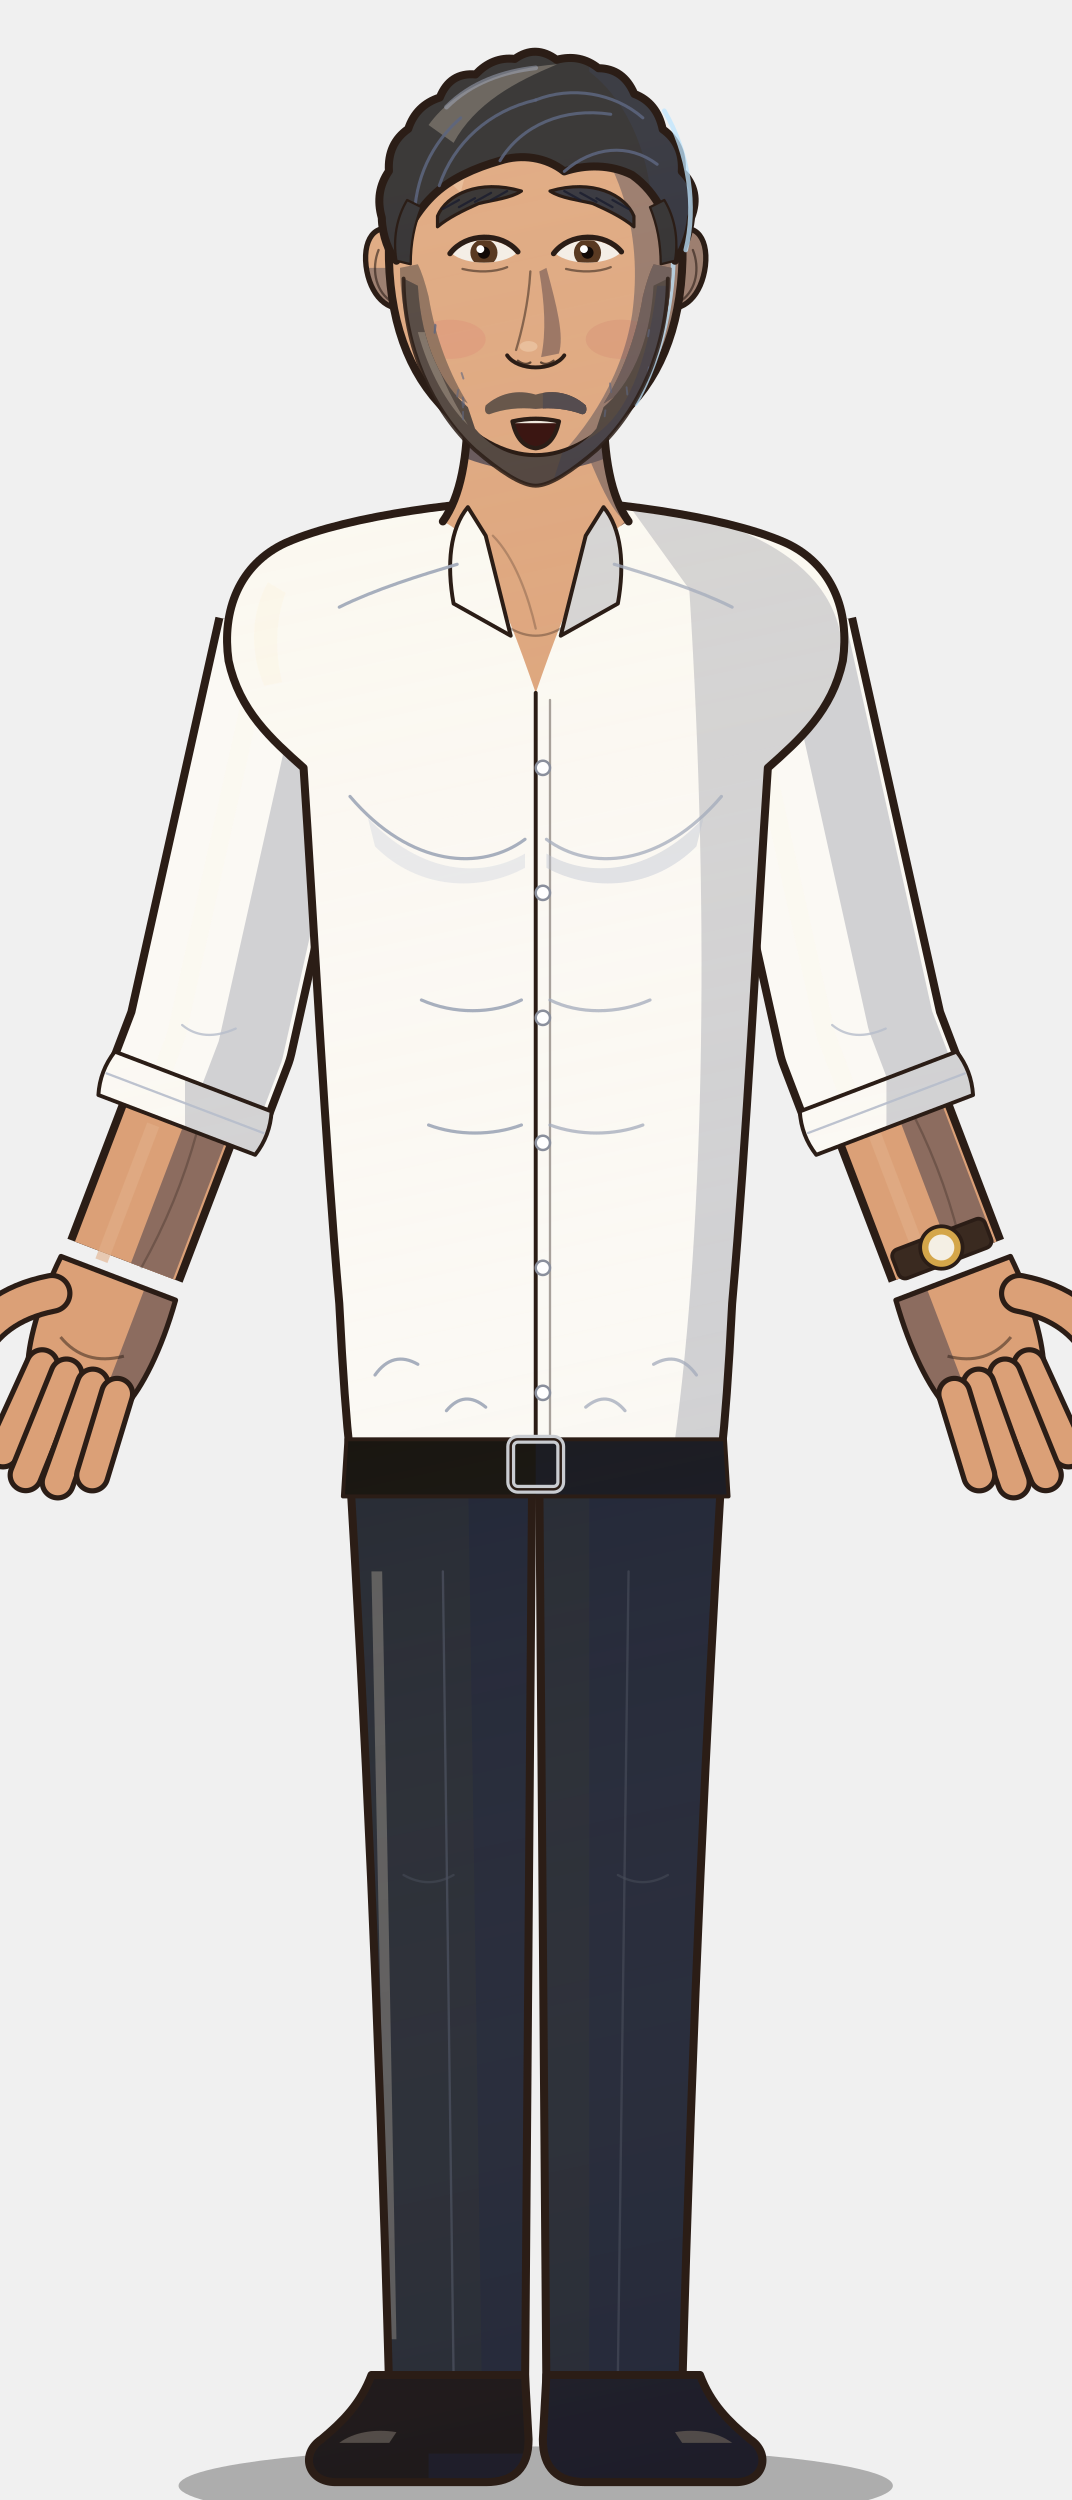
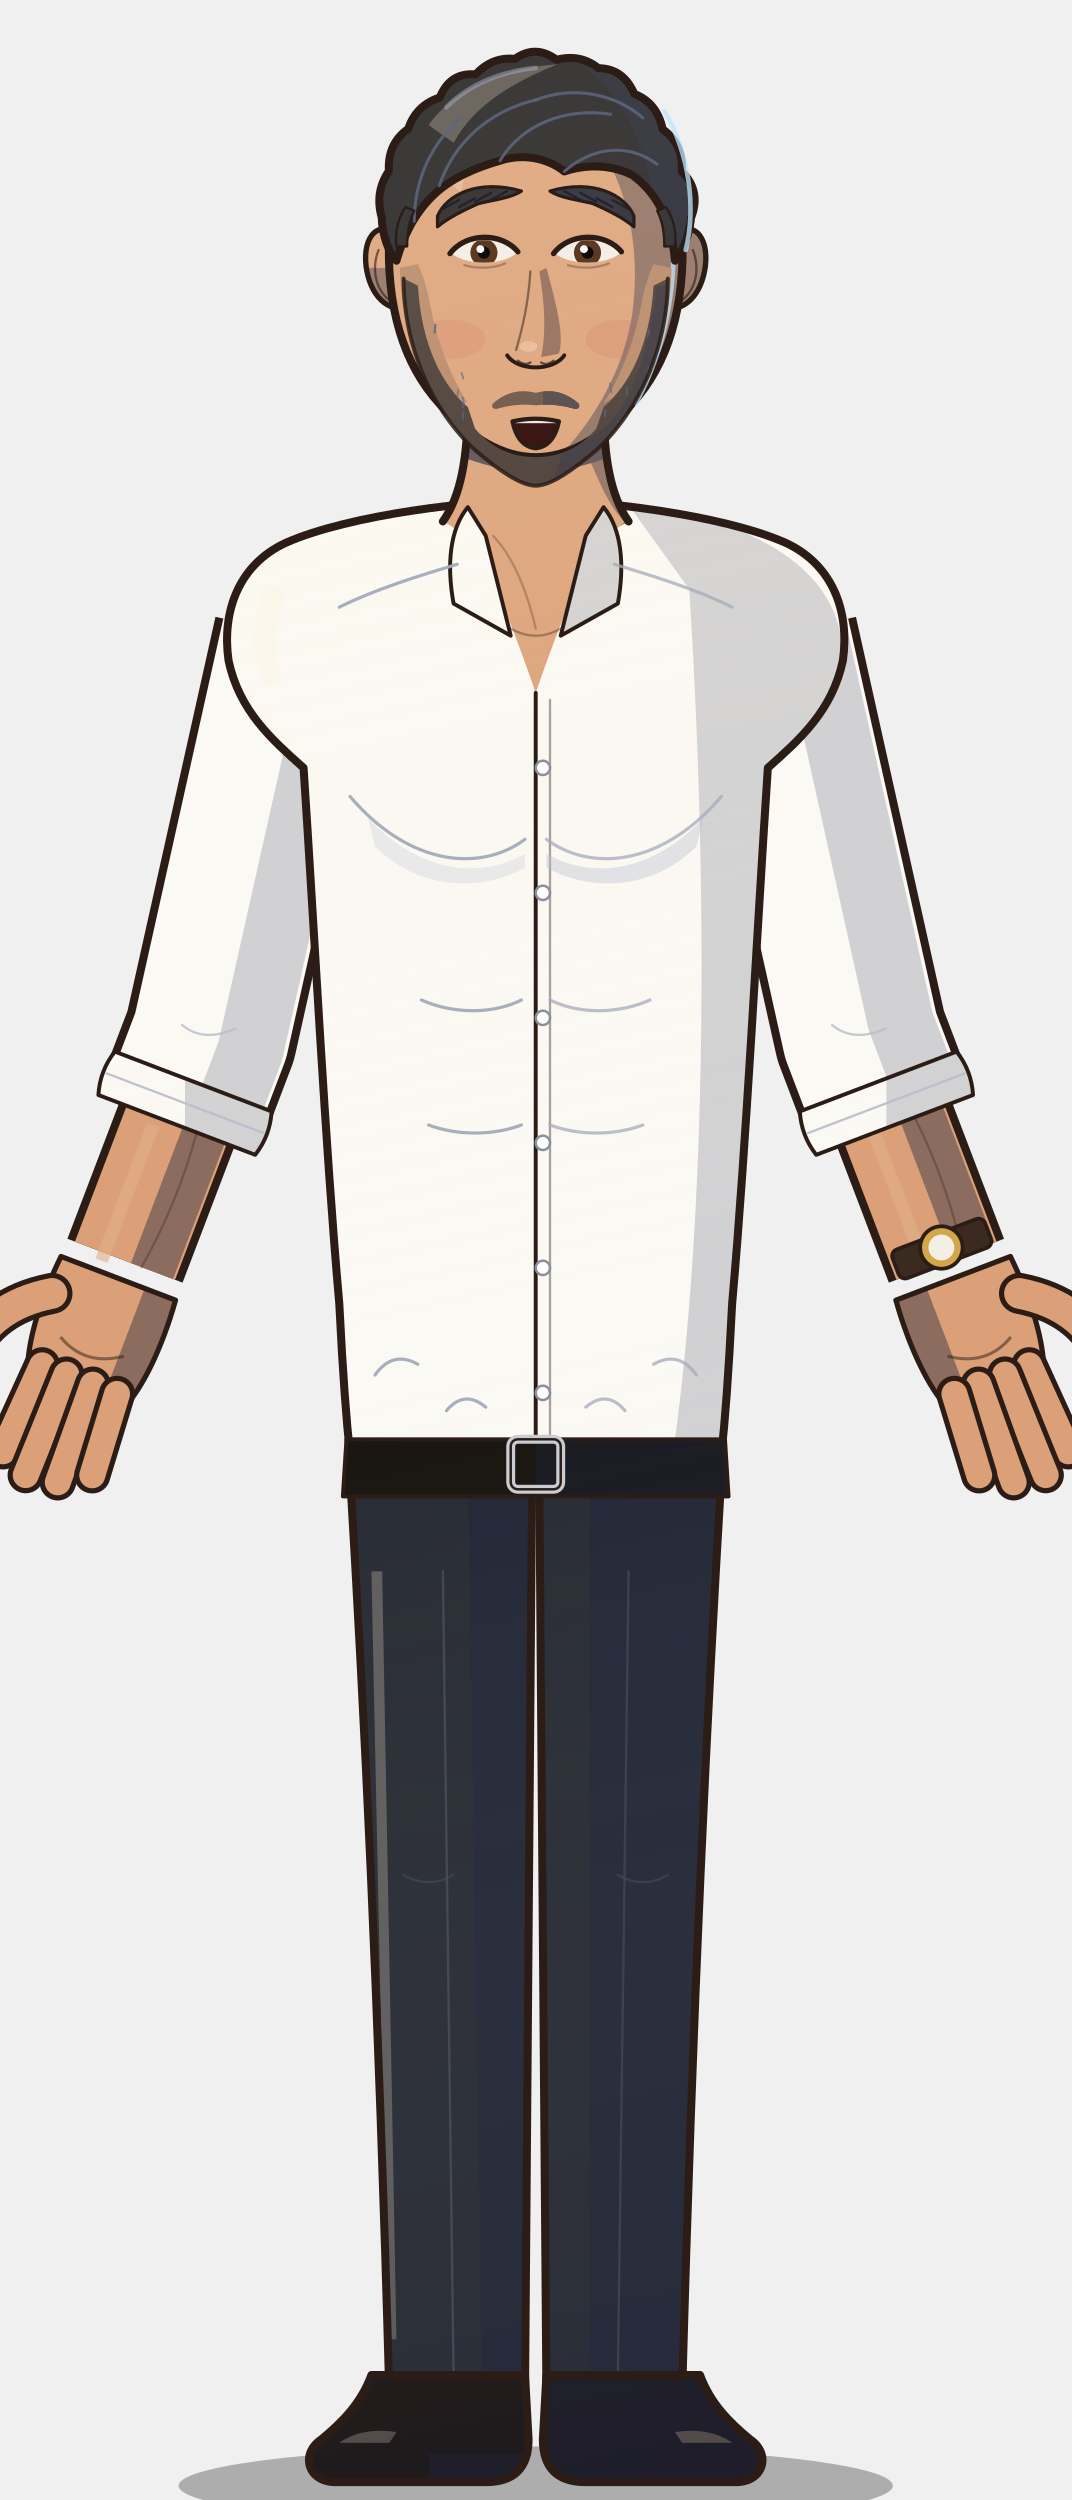
<svg xmlns="http://www.w3.org/2000/svg" viewBox="0 0 600 1400" width="600" height="1400">
  <defs>
    <linearGradient id="form" gradientUnits="userSpaceOnUse" x1="170" y1="120" x2="470" y2="1500">
      <stop offset="0" stop-color="#fff1d6" stop-opacity="0.16" />
      <stop offset="0.45" stop-color="#fff1d6" stop-opacity="0" />
      <stop offset="1" stop-color="#0b1030" stop-opacity="0.18" />
    </linearGradient>
    <clipPath id="c1">
      <path d="M196,826 L298,826 L294,1340 L218,1340 C212,1120 204,960 196,826 Z" />
    </clipPath>
    <clipPath id="c2">
      <path d="M 404,826 L 302,826 L 306,1340 L 382,1340 C 388,1120 396,960 404,826 Z" />
    </clipPath>
    <clipPath id="c3">
      <path d="M208,1330 L294,1330 L296,1366 C296,1382 288,1390 272,1390 L188,1390 C172,1390 168,1374 180,1366 C192,1356 202,1346 208,1330 Z" />
    </clipPath>
    <clipPath id="c4">
      <path d="M 392,1330 L 306,1330 L 304,1366 C 304,1382 312,1390 328,1390 L 412,1390 C 428,1390 432,1374 420,1366 C 408,1356 398,1346 392,1330 Z" />
    </clipPath>
    <clipPath id="c5">
      <path d="M64.3,588.9 Q55.9,599.6 55.1,613.2 L142.9,646.7 Q151.3,636.0 152.1,622.4 Z" />
    </clipPath>
    <clipPath id="c6">
      <path d="M447.9,622.4 Q448.7,636.0 457.1,646.7 L544.9,613.2 Q544.1,599.6 535.7,588.9 Z" />
    </clipPath>
    <clipPath id="c7">
      <path d="M300,280 C266,280 196,288 160,304 C134,316 124,342 128,370 C134,398 152,414 170,430 C176,520 182,640 190,730 C192,770 194,796 196,814 L404,814 C406,796 408,770 410,730 C418,640 424,520 430,430 C448,414 466,398 472,370 C476,342 466,316 440,304 C404,288 334,280 300,280 Z" />
    </clipPath>
    <clipPath id="c8">
      <path d="M262,226 C262,256 258,278 248,292 C266,300 280,330 300,388 C320,330 334,300 352,292 C342,278 338,256 338,226 Z" />
    </clipPath>
    <clipPath id="c9">
      <path d="M262,284 C252,296 250,316 254,338 L286,356 L272,300 Z" />
    </clipPath>
    <clipPath id="c10">
      <path d="M 338,284 C 348,296 350,316 346,338 L 314,356 L 328,300 Z" />
    </clipPath>
    <clipPath id="c11">
      <path d="M194,806 L406,806 L408,838 L192,838 Z" />
    </clipPath>
    <clipPath id="c12">
      <path d="M-26,8 C-28,30 -26,48 -22,58 L22,58 C26,48 28,30 26,8 Z" />
    </clipPath>
    <clipPath id="c13">
      <path d="M-26,8 C-28,30 -26,48 -22,58 L22,58 C26,48 28,30 26,8 Z" />
    </clipPath>
    <clipPath id="c14">
      <path d="M226,132 C212,122 203,132 205,149 C207,165 217,176 230,172 Z" />
    </clipPath>
    <clipPath id="c15">
      <path d="M 374,132 C 388,122 397,132 395,149 C 393,165 383,176 370,172 Z" />
    </clipPath>
    <clipPath id="c16">
      <path d="M300,50 C352,50 380,86 382,130 C384,172 374,204 354,226 C336,246 318,256 300,256 C282,256 264,246 246,226 C226,204 216,172 218,130 C220,86 248,50 300,50 Z" />
    </clipPath>
    <clipPath id="c17">
      <path d="M213.8,121.9 Q209.7,107.5 217.8,95.8 Q216.9,80.4 228.6,72.2 Q233.0,58.9 246.3,54.6 Q252.0,40.4 266.3,41.7 Q275.8,31.6 288.3,33.0 Q300.0,24.7 311.7,33.5 Q324.9,30.0 335.1,38.2 Q349.1,38.3 355.2,52.6 Q368.0,57.5 371.1,72.4 Q382.7,80.6 381.8,96.0 Q392.8,107.0 387.0,121.9 C386,132 382,142 378,146 C376,124 368,108 354,98 C342,92 328,92 316,96 C306,88 292,86 280,90 C266,94 252,100 242,110 C232,120 226,132 222,146 C218,142 214,132 213.8,121.9 Z" />
    </clipPath>
    <clipPath id="c18">
-       <path d="M222,146 C220,134 222,122 228,112 L236,116 C232,126 230,136 230,148 Z" />
+       <path d="M222,138 C221,130 223,122 227,116 L232,118 C229,124 228,130 228,138 Z" />
    </clipPath>
    <clipPath id="c19">
-       <path d="M 378,146 C 380,134 378,122 372,112 L 364,116 C 368,126 370,136 370,148 Z" />
+       <path d="M 378,138 C 379,130 377,122 373,116 L 368,118 C 371,124 372,130 372,138 Z" />
    </clipPath>
    <clipPath id="c20">
      <path d="M245,121 C250,109 268,100 292,107 C286,111 276,112 268,114 C259,118 251,122 245,127 Z" />
    </clipPath>
    <clipPath id="c21">
      <path d="M 355,121 C 350,109 332,100 308,107 C 314,111 324,112 332,114 C 341,118 349,122 355,127 Z" />
    </clipPath>
    <clipPath id="c22">
      <path d="M253,142 C261,132 281,132 289,142 C281,148.75 261,148.75 253,142 Z" />
    </clipPath>
    <clipPath id="c23">
      <path d="M311,142 C319,132 339,132 347,142 C339,148.75 319,148.75 311,142 Z" />
    </clipPath>
    <clipPath id="c24">
      <path d="M287,236 Q300,233 313,236 Q310,250 300,251 Q290,250 287,236 Z" />
    </clipPath>
    <clipPath id="c25">
      <path d="M224,150 C224,172 230,194 240,212 L262,226 C252,210 244,190 240,166 C238,158 236,152 234,148 Z" />
    </clipPath>
    <clipPath id="c26">
      <path d="M 376,150 C 376,172 370,194 360,212 L 338,226 C 348,210 356,190 360,166 C 362,158 364,152 366,148 Z" />
    </clipPath>
    <clipPath id="c27">
      <path d="M226,156 C226,194 242,230 266,252 C280,264 292,272 300,272 C308,272 320,264 334,252 C358,230 374,194 374,156 L366,160 C364,194 352,216 338,228 L334,240 C324,252 312,256 300,256 C288,256 276,252 266,240 L262,228 C248,216 236,194 234,160 Z" />
    </clipPath>
    <clipPath id="c28">
-       <path d="M272,227 C280,220 290,218 300,221 C310,218 320,220 328,227 C329,230 328,232 326,232 C318,229 309,228 300,229 C291,228 282,229 274,232 C272,232 271,230 272,227 Z" />
+       <path d="M276,226 C284,219 292,218 300,220 C308,218 316,219 324,226 C325,228 324,229 322,229 C315,227 308,226 300,227 C292,226 285,227 278,229 C276,229 275,228 276,226 Z" />
    </clipPath>
  </defs>
  <ellipse cx="300" cy="1392" rx="200" ry="22" fill="#000" opacity="0.28" />
  <path d="M196,826 L298,826 L294,1340 L218,1340 C212,1120 204,960 196,826 Z" fill="#262a33" />
  <g clip-path="url(#c1)">
    <path d="M262,816 L310,816 L304,1348 L270,1348 Z" fill="#212636" />
    <path d="M208,880 L214,880 L222,1310 L217,1310 Z" fill="#676664" opacity="0.85" />
    <rect x="0" y="0" width="600" height="1400" fill="url(#form)" />
  </g>
  <path d="M196,826 L298,826 L294,1340 L218,1340 C212,1120 204,960 196,826 Z" fill="none" stroke="#2b1d16" stroke-width="4.5" stroke-linejoin="round" />
  <path d="M 404,826 L 302,826 L 306,1340 L 382,1340 C 388,1120 396,960 404,826 Z" fill="#262a33" />
  <g clip-path="url(#c2)">
    <path d="M330,816 L420,816 L420,1348 L330,1348 Z" fill="#212636" />
    <rect x="0" y="0" width="600" height="1400" fill="url(#form)" />
  </g>
  <path d="M 404,826 L 302,826 L 306,1340 L 382,1340 C 388,1120 396,960 404,826 Z" fill="none" stroke="#2b1d16" stroke-width="4.5" stroke-linejoin="round" />
  <path d="M248,880 L254,1330" fill="none" stroke="#4a4f5c" stroke-width="1.3" stroke-linecap="round" stroke-linejoin="round" opacity="0.8" />
  <path d="M352,880 L346,1330" fill="none" stroke="#4a4f5c" stroke-width="1.3" stroke-linecap="round" stroke-linejoin="round" opacity="0.6" />
  <path d="M226,1050 q14,8 28,0" fill="none" stroke="#4a4f5c" stroke-width="1.3" stroke-linecap="round" stroke-linejoin="round" opacity="0.5" />
  <path d="M346,1050 q14,8 28,0" fill="none" stroke="#4a4f5c" stroke-width="1.3" stroke-linecap="round" stroke-linejoin="round" opacity="0.5" />
  <path d="M208,1330 L294,1330 L296,1366 C296,1382 288,1390 272,1390 L188,1390 C172,1390 168,1374 180,1366 C192,1356 202,1346 208,1330 Z" fill="#1a1412" />
  <g clip-path="url(#c3)">
    <path d="M240,1374 L300,1374 L300,1398 L240,1398 Z" fill="#1a1923" />
    <path d="M190,1368 C198,1362 210,1360 222,1362 L218,1368 Z" fill="#5f564d" opacity="0.85" />
    <rect x="0" y="0" width="600" height="1400" fill="url(#form)" />
  </g>
  <path d="M208,1330 L294,1330 L296,1366 C296,1382 288,1390 272,1390 L188,1390 C172,1390 168,1374 180,1366 C192,1356 202,1346 208,1330 Z" fill="none" stroke="#2b1d16" stroke-width="4.5" stroke-linejoin="round" />
  <path d="M 392,1330 L 306,1330 L 304,1366 C 304,1382 312,1390 328,1390 L 412,1390 C 428,1390 432,1374 420,1366 C 408,1356 398,1346 392,1330 Z" fill="#1a1412" />
  <g clip-path="url(#c4)">
    <path d="M300,1318 L440,1318 L440,1398 L300,1398 Z" fill="#1a1923" />
    <path d="M 410,1368 C 402,1362 390,1360 378,1362 L 382,1368 Z" fill="#5f564d" opacity="0.85" />
    <rect x="0" y="0" width="600" height="1400" fill="url(#form)" />
  </g>
  <path d="M 392,1330 L 306,1330 L 304,1366 C 304,1382 312,1390 328,1390 L 412,1390 C 428,1390 432,1374 420,1366 C 408,1356 398,1346 392,1330 Z" fill="none" stroke="#2b1d16" stroke-width="4.5" stroke-linejoin="round" />
  <path d="M99.0,629.9 L70.0,706.0" fill="none" stroke="#2b1d16" stroke-width="69.0" stroke-linecap="butt" stroke-linejoin="round" />
  <path d="M99.0,629.9 L70.0,706.0" fill="none" stroke="#dba077" stroke-width="60" stroke-linecap="butt" stroke-linejoin="round" />
  <path d="M114.1,635.7 L85.1,711.8" fill="none" stroke="#8c6c5f" stroke-width="25.2" stroke-linecap="butt" stroke-linejoin="round" />
  <path d="M85.8,629.9 L56.8,706.0" fill="none" stroke="#e1af88" stroke-width="7.2" stroke-linecap="butt" opacity="0.6" />
  <path d="M110.2,634.2 Q99.4,673.7 79.3,709.6" fill="none" stroke="#2b1d16" stroke-width="1.3" stroke-linecap="round" stroke-linejoin="round" opacity="0.3" />
  <path d="M168.0,356.0 L118.0,580.0 L103.6,617.8" fill="none" stroke="#2b1d16" stroke-width="97.0" stroke-linecap="butt" stroke-linejoin="round" />
  <path d="M168.0,356.0 L118.0,580.0 L103.6,617.8" fill="none" stroke="#fbf9f4" stroke-width="88" stroke-linecap="butt" stroke-linejoin="round" />
  <path d="M191.2,361.2 L140.2,588.5 L125.8,626.3" fill="none" stroke="#d1d1d3" stroke-width="36.96" stroke-linecap="butt" stroke-linejoin="round" />
  <path d="M148.6,356.0 L98.6,580.0 L84.2,617.8" fill="none" stroke="#fcf8ef" stroke-width="10.56" stroke-linecap="butt" opacity="0.6" />
  <path d="M64.3,588.9 Q55.9,599.6 55.1,613.2 L142.9,646.7 Q151.3,636.0 152.1,622.4 Z" fill="#fbf9f4" />
  <g clip-path="url(#c5)">
    <path d="M103.6,557.8 L183.6,557.8 L183.6,677.8 L103.6,677.8 Z" fill="#d1d1d3" />
    <rect x="0" y="0" width="600" height="1400" fill="url(#form)" />
  </g>
  <path d="M64.3,588.9 Q55.9,599.6 55.1,613.2 L142.9,646.7 Q151.3,636.0 152.1,622.4 Z" fill="none" stroke="#2b1d16" stroke-width="2.2" stroke-linejoin="round" />
  <path d="M59.7,601.1 L147.5,634.5" fill="none" stroke="#b6bdcb" stroke-width="1.3" stroke-linecap="round" stroke-linejoin="round" opacity="0.9" />
  <path d="M102,574 q12,10 30,2" fill="none" stroke="#b6bdcb" stroke-width="1.3" stroke-linecap="round" stroke-linejoin="round" opacity="0.8" />
  <path d="M501.0,629.9 L530.0,706.0" fill="none" stroke="#2b1d16" stroke-width="69.0" stroke-linecap="butt" stroke-linejoin="round" />
  <path d="M501.0,629.9 L530.0,706.0" fill="none" stroke="#dba077" stroke-width="60" stroke-linecap="butt" stroke-linejoin="round" />
  <path d="M516.2,624.2 L545.1,700.2" fill="none" stroke="#8c6c5f" stroke-width="25.2" stroke-linecap="butt" stroke-linejoin="round" />
  <path d="M487.8,629.9 L516.8,706.0" fill="none" stroke="#e1af88" stroke-width="7.2" stroke-linecap="butt" opacity="0.6" />
  <path d="M512.2,625.7 Q530.5,662.3 539.3,702.4" fill="none" stroke="#2b1d16" stroke-width="1.3" stroke-linecap="round" stroke-linejoin="round" opacity="0.3" />
  <path d="M432.0,356.0 L482.0,580.0 L496.4,617.8" fill="none" stroke="#2b1d16" stroke-width="97.0" stroke-linecap="butt" stroke-linejoin="round" />
  <path d="M432.0,356.0 L482.0,580.0 L496.4,617.8" fill="none" stroke="#fbf9f4" stroke-width="88" stroke-linecap="butt" stroke-linejoin="round" />
  <path d="M455.2,350.8 L504.2,571.5 L518.6,609.3" fill="none" stroke="#d1d1d3" stroke-width="36.96" stroke-linecap="butt" stroke-linejoin="round" />
  <path d="M412.6,356.0 L462.6,580.0 L477.0,617.8" fill="none" stroke="#fcf8ef" stroke-width="10.56" stroke-linecap="butt" opacity="0.6" />
  <path d="M447.9,622.4 Q448.7,636.0 457.1,646.7 L544.9,613.2 Q544.1,599.6 535.7,588.9 Z" fill="#fbf9f4" />
  <g clip-path="url(#c6)">
    <path d="M496.4,557.8 L576.4,557.8 L576.4,677.8 L496.4,677.8 Z" fill="#d1d1d3" />
    <rect x="0" y="0" width="600" height="1400" fill="url(#form)" />
  </g>
  <path d="M447.9,622.4 Q448.7,636.0 457.1,646.7 L544.9,613.2 Q544.1,599.6 535.7,588.9 Z" fill="none" stroke="#2b1d16" stroke-width="2.2" stroke-linejoin="round" />
  <path d="M452.5,634.5 L540.3,601.1" fill="none" stroke="#b6bdcb" stroke-width="1.3" stroke-linecap="round" stroke-linejoin="round" opacity="0.9" />
  <path d="M466,574 q12,10 30,2" fill="none" stroke="#b6bdcb" stroke-width="1.3" stroke-linecap="round" stroke-linejoin="round" opacity="0.8" />
  <path d="M300,280 C266,280 196,288 160,304 C134,316 124,342 128,370 C134,398 152,414 170,430 C176,520 182,640 190,730 C192,770 194,796 196,814 L404,814 C406,796 408,770 410,730 C418,640 424,520 430,430 C448,414 466,398 472,370 C476,342 466,316 440,304 C404,288 334,280 300,280 Z" fill="#fbf9f4" />
  <g clip-path="url(#c7)">
    <path d="M350,280 C410,290 474,312 472,372 C462,406 440,424 430,444 L412,820 L376,820 C394,700 398,520 386,330 Z" fill="#d1d1d3" />
    <path d="M150,326 C140,344 140,366 148,384 L158,382 C154,366 154,348 160,332 Z" fill="#fcf7eb" opacity="0.85" />
    <rect x="0" y="0" width="600" height="1400" fill="url(#form)" />
  </g>
  <path d="M300,280 C266,280 196,288 160,304 C134,316 124,342 128,370 C134,398 152,414 170,430 C176,520 182,640 190,730 C192,770 194,796 196,814 L404,814 C406,796 408,770 410,730 C418,640 424,520 430,430 C448,414 466,398 472,370 C476,342 466,316 440,304 C404,288 334,280 300,280 Z" fill="none" stroke="#2b1d16" stroke-width="4.5" stroke-linejoin="round" />
  <path d="M262,226 C262,256 258,278 248,292 C266,300 280,330 300,388 C320,330 334,300 352,292 C342,278 338,256 338,226 Z" fill="#dba077" />
  <g clip-path="url(#c8)">
    <path d="M312,220 C330,250 336,280 350,292 C334,306 320,340 300,392 L360,392 L360,220 Z" fill="#8c6c5f" />
    <path d="M250,222 L350,222 L350,252 Q300,276 250,252 Z" fill="#57484d" />
    <rect x="0" y="0" width="600" height="1400" fill="url(#form)" />
  </g>
  <path d="M262,226 C262,256 258,278 248,292" fill="none" stroke="#2b1d16" stroke-width="4.5" stroke-linecap="round" stroke-linejoin="round" opacity="1.0" />
  <path d="M338,226 C338,256 342,278 352,292" fill="none" stroke="#2b1d16" stroke-width="4.5" stroke-linecap="round" stroke-linejoin="round" opacity="1.0" />
  <path d="M276,300 C288,312 296,334 300,352" fill="none" stroke="#2b1d16" stroke-width="1.3" stroke-linecap="round" stroke-linejoin="round" opacity="0.25" />
  <path d="M286,352 Q300,360 314,352" fill="none" stroke="#2b1d16" stroke-width="1.3" stroke-linecap="round" stroke-linejoin="round" opacity="0.35" />
  <path d="M262,284 C252,296 250,316 254,338 L286,356 L272,300 Z" fill="#fbf9f4" />
  <g clip-path="url(#c9)">
    <rect x="0" y="0" width="600" height="1400" fill="url(#form)" />
  </g>
  <path d="M262,284 C252,296 250,316 254,338 L286,356 L272,300 Z" fill="none" stroke="#2b1d16" stroke-width="2.2" stroke-linejoin="round" />
  <path d="M 338,284 C 348,296 350,316 346,338 L 314,356 L 328,300 Z" fill="#fbf9f4" />
  <g clip-path="url(#c10)">
    <path d="M300,280 L360,280 L360,360 L300,360 Z" fill="#d1d1d3" />
    <rect x="0" y="0" width="600" height="1400" fill="url(#form)" />
  </g>
  <path d="M 338,284 C 348,296 350,316 346,338 L 314,356 L 328,300 Z" fill="none" stroke="#2b1d16" stroke-width="2.2" stroke-linejoin="round" />
  <path d="M300,388 L300,806" fill="none" stroke="#2b1d16" stroke-width="2.2" stroke-linecap="round" stroke-linejoin="round" opacity="1.0" />
  <path d="M308,392 L308,806" fill="none" stroke="#2b1d16" stroke-width="1.3" stroke-linecap="round" stroke-linejoin="round" opacity="0.4" />
  <circle cx="304" cy="430" r="4" fill="#ffffff" stroke="#8a8f9c" stroke-width="1.4" />
  <circle cx="304" cy="500" r="4" fill="#ffffff" stroke="#8a8f9c" stroke-width="1.4" />
  <circle cx="304" cy="570" r="4" fill="#ffffff" stroke="#8a8f9c" stroke-width="1.4" />
  <circle cx="304" cy="640" r="4" fill="#ffffff" stroke="#8a8f9c" stroke-width="1.4" />
  <circle cx="304" cy="710" r="4" fill="#ffffff" stroke="#8a8f9c" stroke-width="1.4" />
  <circle cx="304" cy="780" r="4" fill="#ffffff" stroke="#8a8f9c" stroke-width="1.4" />
  <path d="M196,446 C230,486 270,488 294,470" fill="none" stroke="#a3abbb" stroke-width="1.8" stroke-linecap="round" stroke-linejoin="round" opacity="0.95" />
  <path d="M 404,446 C 370,486 330,488 306,470" fill="none" stroke="#a3abbb" stroke-width="1.8" stroke-linecap="round" stroke-linejoin="round" opacity="0.75" />
  <path d="M236,560 C254,568 276,568 292,560" fill="none" stroke="#a3abbb" stroke-width="1.8" stroke-linecap="round" stroke-linejoin="round" opacity="0.95" />
  <path d="M 364,560 C 346,568 324,568 308,560" fill="none" stroke="#a3abbb" stroke-width="1.8" stroke-linecap="round" stroke-linejoin="round" opacity="0.75" />
  <path d="M240,630 C256,636 276,636 292,630" fill="none" stroke="#a3abbb" stroke-width="1.8" stroke-linecap="round" stroke-linejoin="round" opacity="0.95" />
  <path d="M 360,630 C 344,636 324,636 308,630" fill="none" stroke="#a3abbb" stroke-width="1.8" stroke-linecap="round" stroke-linejoin="round" opacity="0.75" />
  <path d="M210,770 Q220,756 234,764" fill="none" stroke="#a3abbb" stroke-width="1.8" stroke-linecap="round" stroke-linejoin="round" opacity="0.95" />
  <path d="M 390,770 Q 380,756 366,764" fill="none" stroke="#a3abbb" stroke-width="1.8" stroke-linecap="round" stroke-linejoin="round" opacity="0.75" />
  <path d="M250,790 Q260,778 272,788" fill="none" stroke="#a3abbb" stroke-width="1.8" stroke-linecap="round" stroke-linejoin="round" opacity="0.95" />
  <path d="M 350,790 Q 340,778 328,788" fill="none" stroke="#a3abbb" stroke-width="1.8" stroke-linecap="round" stroke-linejoin="round" opacity="0.75" />
  <path d="M190,340 C210,330 236,322 256,316" fill="none" stroke="#a3abbb" stroke-width="1.8" stroke-linecap="round" stroke-linejoin="round" opacity="0.95" />
  <path d="M 410,340 C 390,330 364,322 344,316" fill="none" stroke="#a3abbb" stroke-width="1.8" stroke-linecap="round" stroke-linejoin="round" opacity="0.75" />
  <path d="M206,458 C236,490 270,492 294,478 L294,486 C268,500 234,498 210,474 Z" fill="#c9cfdb" opacity="0.35" />
  <path d="M394,458 C364,490 330,492 306,478 L306,486 C332,500 366,498 390,474 Z" fill="#b9c0cf" opacity="0.4" />
  <path d="M194,806 L406,806 L408,838 L192,838 Z" fill="#17140f" />
  <g clip-path="url(#c11)">
    <path d="M300,800 L420,800 L420,840 L300,840 Z" fill="#181921" />
    <rect x="0" y="0" width="600" height="1400" fill="url(#form)" />
  </g>
  <path d="M194,806 L406,806 L408,838 L192,838 Z" fill="none" stroke="#2b1d16" stroke-width="2.2" stroke-linejoin="round" />
  <rect x="286" y="806" width="28" height="28" rx="4" fill="none" stroke="#c9ccd1" stroke-width="5" />
  <rect x="286" y="806" width="28" height="28" rx="4" fill="none" stroke="#2b1d16" stroke-width="1.4" />
  <g transform="translate(70.0,706.0) rotate(20.9)">
    <g transform="scale(1.32,1.32)">
      <path d="M-26,8 C-28,30 -26,48 -22,58 L22,58 C26,48 28,30 26,8 Z" fill="#dba077" />
      <g clip-path="url(#c12)">
        <path d="M12,-10 L40,-10 L40,120 L12,120 Z" fill="#8c6c5f" />
      </g>
      <path d="M-26,8 C-28,30 -26,48 -22,58 L22,58 C26,48 28,30 26,8 Z" fill="none" stroke="#2b1d16" stroke-width="2.2" stroke-linejoin="round" />
      <path d="M-17,54 L-19.5,94" fill="none" stroke="#2b1d16" stroke-width="15.4" stroke-linecap="round" />
      <path d="M-17,54 L-19.5,94" fill="none" stroke="#dba077" stroke-width="11" stroke-linecap="round" />
      <path d="M-6,54 L-6.9,100" fill="none" stroke="#2b1d16" stroke-width="15.4" stroke-linecap="round" />
      <path d="M-6,54 L-6.9,100" fill="none" stroke="#dba077" stroke-width="11" stroke-linecap="round" />
      <path d="M6,54 L6.9,98" fill="none" stroke="#2b1d16" stroke-width="15.4" stroke-linecap="round" />
      <path d="M6,54 L6.9,98" fill="none" stroke="#dba077" stroke-width="11" stroke-linecap="round" />
      <path d="M17,54 L19.5,90" fill="none" stroke="#2b1d16" stroke-width="15.4" stroke-linecap="round" />
      <path d="M17,54 L19.5,90" fill="none" stroke="#dba077" stroke-width="11" stroke-linecap="round" />
      <path d="M-24,24 C-40,34 -46,46 -48,58" fill="none" stroke="#2b1d16" stroke-width="17.4" stroke-linecap="round" />
      <path d="M-24,24 C-40,34 -46,46 -48,58" fill="none" stroke="#dba077" stroke-width="13" stroke-linecap="round" />
      <path d="M-14,40 Q0,48 14,38" stroke="#2b1d16" stroke-width="1.3" fill="none" opacity="0.5" />
    </g>
  </g>
  <g transform="translate(530.0,706.0) rotate(-20.9)">
    <g transform="scale(-1.32,1.32)">
      <path d="M-26,8 C-28,30 -26,48 -22,58 L22,58 C26,48 28,30 26,8 Z" fill="#dba077" />
      <g clip-path="url(#c13)">
        <path d="M12,-10 L40,-10 L40,120 L12,120 Z" fill="#8c6c5f" />
      </g>
      <path d="M-26,8 C-28,30 -26,48 -22,58 L22,58 C26,48 28,30 26,8 Z" fill="none" stroke="#2b1d16" stroke-width="2.2" stroke-linejoin="round" />
      <path d="M-17,54 L-19.5,94" fill="none" stroke="#2b1d16" stroke-width="15.4" stroke-linecap="round" />
      <path d="M-17,54 L-19.5,94" fill="none" stroke="#dba077" stroke-width="11" stroke-linecap="round" />
      <path d="M-6,54 L-6.9,100" fill="none" stroke="#2b1d16" stroke-width="15.4" stroke-linecap="round" />
      <path d="M-6,54 L-6.9,100" fill="none" stroke="#dba077" stroke-width="11" stroke-linecap="round" />
      <path d="M6,54 L6.9,98" fill="none" stroke="#2b1d16" stroke-width="15.4" stroke-linecap="round" />
      <path d="M6,54 L6.9,98" fill="none" stroke="#dba077" stroke-width="11" stroke-linecap="round" />
      <path d="M17,54 L19.5,90" fill="none" stroke="#2b1d16" stroke-width="15.4" stroke-linecap="round" />
      <path d="M17,54 L19.5,90" fill="none" stroke="#dba077" stroke-width="11" stroke-linecap="round" />
      <path d="M-24,24 C-40,34 -46,46 -48,58" fill="none" stroke="#2b1d16" stroke-width="17.4" stroke-linecap="round" />
      <path d="M-24,24 C-40,34 -46,46 -48,58" fill="none" stroke="#dba077" stroke-width="13" stroke-linecap="round" />
      <path d="M-14,40 Q0,48 14,38" stroke="#2b1d16" stroke-width="1.3" fill="none" opacity="0.5" />
      <rect x="-21" y="-12" width="42" height="13" rx="3" fill="#3a2a20" stroke="#2b1d16" stroke-width="1.6" />
      <circle cx="0" cy="-6" r="9" fill="#d4a64a" stroke="#2b1d16" stroke-width="1.6" />
      <circle cx="0" cy="-6" r="5.5" fill="#f4efe4" />
    </g>
  </g>
  <path d="M226,132 C212,122 203,132 205,149 C207,165 217,176 230,172 Z" fill="#dba077" />
  <g clip-path="url(#c14)">
    <path d="M190,150 L240,150 L240,190 L190,190 Z" fill="#8c6c5f" />
    <rect x="0" y="0" width="600" height="1400" fill="url(#form)" />
  </g>
  <path d="M226,132 C212,122 203,132 205,149 C207,165 217,176 230,172 Z" fill="none" stroke="#2b1d16" stroke-width="3.0" stroke-linejoin="round" />
  <path d="M 374,132 C 388,122 397,132 395,149 C 393,165 383,176 370,172 Z" fill="#dba077" />
  <g clip-path="url(#c15)">
    <path d="M360,110 L410,110 L410,190 L360,190 Z" fill="#8c6c5f" />
    <rect x="0" y="0" width="600" height="1400" fill="url(#form)" />
  </g>
  <path d="M 374,132 C 388,122 397,132 395,149 C 393,165 383,176 370,172 Z" fill="none" stroke="#2b1d16" stroke-width="3.0" stroke-linejoin="round" />
  <path d="M212,140 C208,150 210,162 218,168" fill="none" stroke="#2b1d16" stroke-width="1.3" stroke-linecap="round" stroke-linejoin="round" opacity="0.6" />
  <path d="M388,140 C392,150 390,162 382,168" fill="none" stroke="#2b1d16" stroke-width="1.3" stroke-linecap="round" stroke-linejoin="round" opacity="0.6" />
  <path d="M300,50 C352,50 380,86 382,130 C384,172 374,204 354,226 C336,246 318,256 300,256 C282,256 264,246 246,226 C226,204 216,172 218,130 C220,86 248,50 300,50 Z" fill="#dba077" />
  <g clip-path="url(#c16)">
    <path d="M300,40 C356,46 386,86 384,130 C384,174 372,210 352,232 C334,254 316,266 300,268 C326,246 348,214 354,176 C360,132 350,82 300,40 Z" fill="#8c6c5f" />
    <path d="M246,96 C252,78 266,66 284,62 C270,74 262,90 258,108 Z" fill="#e6b894" opacity="0.85" />
    <rect x="0" y="0" width="600" height="1400" fill="url(#form)" />
  </g>
  <path d="M300,50 C352,50 380,86 382,130 C384,172 374,204 354,226 C336,246 318,256 300,256 C282,256 264,246 246,226 C226,204 216,172 218,130 C220,86 248,50 300,50 Z" fill="none" stroke="#2b1d16" stroke-width="4.5" stroke-linejoin="round" />
  <path d="M372,96 C382,136 378,186 356,226" fill="none" stroke="#bfe6ff" stroke-width="2.6" stroke-linecap="round" opacity="0.75" />
  <ellipse cx="252" cy="190" rx="20" ry="11" fill="#d9706a" opacity="0.18" />
  <ellipse cx="348" cy="190" rx="20" ry="11" fill="#c0605e" opacity="0.15" />
  <path d="M213.8,121.9 Q209.7,107.5 217.8,95.8 Q216.9,80.4 228.6,72.2 Q233.0,58.9 246.3,54.6 Q252.0,40.4 266.3,41.7 Q275.8,31.6 288.3,33.0 Q300.0,24.7 311.7,33.5 Q324.9,30.0 335.1,38.2 Q349.1,38.3 355.2,52.6 Q368.0,57.5 371.1,72.4 Q382.7,80.6 381.8,96.0 Q392.8,107.0 387.0,121.9 C386,132 382,142 378,146 C376,124 368,108 354,98 C342,92 328,92 316,96 C306,88 292,86 280,90 C266,94 252,100 242,110 C232,120 226,132 222,146 C218,142 214,132 213.8,121.9 Z" fill="#17171c" />
  <g clip-path="url(#c17)">
    <path d="M330,26 C374,40 396,90 384,148 L364,148 C370,104 358,62 330,40 Z" fill="#181b2a" />
    <path d="M240,70 C256,48 284,38 312,36 C288,46 266,58 254,80 Z" fill="#5d5854" opacity="0.85" />
    <rect x="0" y="0" width="600" height="1400" fill="url(#form)" />
  </g>
  <path d="M213.8,121.9 Q209.7,107.5 217.8,95.8 Q216.9,80.4 228.6,72.2 Q233.0,58.9 246.3,54.6 Q252.0,40.4 266.3,41.7 Q275.8,31.6 288.3,33.0 Q300.0,24.7 311.7,33.5 Q324.9,30.0 335.1,38.2 Q349.1,38.3 355.2,52.6 Q368.0,57.5 371.1,72.4 Q382.7,80.6 381.8,96.0 Q392.8,107.0 387.0,121.9 C386,132 382,142 378,146 C376,124 368,108 354,98 C342,92 328,92 316,96 C306,88 292,86 280,90 C266,94 252,100 242,110 C232,120 226,132 222,146 C218,142 214,132 213.8,121.9 Z" fill="none" stroke="#2b1d16" stroke-width="4.5" stroke-linejoin="round" />
  <path d="M372,62 C386,86 390,116 384,140" fill="none" stroke="#bfe6ff" stroke-width="2.6" stroke-linecap="round" opacity="0.75" />
  <path d="M246,104 C254,80 274,62 300,56" fill="none" stroke="#5d6680" stroke-width="1.7" stroke-linecap="round" stroke-linejoin="round" opacity="0.85" />
  <path d="M280,90 C292,70 316,60 342,64" fill="none" stroke="#5d6680" stroke-width="1.7" stroke-linecap="round" stroke-linejoin="round" opacity="0.85" />
  <path d="M316,96 C332,82 352,80 368,92" fill="none" stroke="#5d6680" stroke-width="1.7" stroke-linecap="round" stroke-linejoin="round" opacity="0.85" />
  <path d="M232,124 C232,100 242,80 258,66" fill="none" stroke="#5d6680" stroke-width="1.7" stroke-linecap="round" stroke-linejoin="round" opacity="0.85" />
  <path d="M300,56 C320,48 344,52 360,66" fill="none" stroke="#5d6680" stroke-width="1.7" stroke-linecap="round" stroke-linejoin="round" opacity="0.85" />
  <path d="M250,60 C264,46 282,40 300,38" fill="none" stroke="#a3abc0" stroke-width="2.6" stroke-linecap="round" stroke-linejoin="round" opacity="0.5" />
-   <path d="M222,146 C220,134 222,122 228,112 L236,116 C232,126 230,136 230,148 Z" fill="#17171c" />
+   <path d="M222,138 C221,130 223,122 227,116 L232,118 C229,124 228,130 228,138 Z" fill="#17171c" />
  <g clip-path="url(#c18)">
    <rect x="0" y="0" width="600" height="1400" fill="url(#form)" />
  </g>
-   <path d="M222,146 C220,134 222,122 228,112 L236,116 C232,126 230,136 230,148 Z" fill="none" stroke="#2b1d16" stroke-width="1.3" stroke-linejoin="round" />
-   <path d="M 378,146 C 380,134 378,122 372,112 L 364,116 C 368,126 370,136 370,148 Z" fill="#17171c" />
+   <path d="M222,138 C221,130 223,122 227,116 L232,118 C229,124 228,130 228,138 Z" fill="none" stroke="#2b1d16" stroke-width="1.3" stroke-linejoin="round" />
+   <path d="M 378,138 C 379,130 377,122 373,116 L 368,118 C 371,124 372,130 372,138 Z" fill="#17171c" />
  <g clip-path="url(#c19)">
    <rect x="0" y="0" width="600" height="1400" fill="url(#form)" />
  </g>
-   <path d="M 378,146 C 380,134 378,122 372,112 L 364,116 C 368,126 370,136 370,148 Z" fill="none" stroke="#2b1d16" stroke-width="1.3" stroke-linejoin="round" />
+   <path d="M 378,138 C 379,130 377,122 373,116 L 368,118 C 371,124 372,130 372,138 Z" fill="none" stroke="#2b1d16" stroke-width="1.3" stroke-linejoin="round" />
  <path d="M245,121 C250,109 268,100 292,107 C286,111 276,112 268,114 C259,118 251,122 245,127 Z" fill="#18171a" />
  <g clip-path="url(#c20)">
    <rect x="0" y="0" width="600" height="1400" fill="url(#form)" />
  </g>
  <path d="M245,121 C250,109 268,100 292,107 C286,111 276,112 268,114 C259,118 251,122 245,127 Z" fill="none" stroke="#2b1d16" stroke-width="1.8" stroke-linejoin="round" />
  <path d="M 355,121 C 350,109 332,100 308,107 C 314,111 324,112 332,114 C 341,118 349,122 355,127 Z" fill="#18171a" />
  <g clip-path="url(#c21)">
    <path d="M300,90 L360,90 L360,130 L300,130 Z" fill="#191b28" />
    <rect x="0" y="0" width="600" height="1400" fill="url(#form)" />
  </g>
  <path d="M 355,121 C 350,109 332,100 308,107 C 314,111 324,112 332,114 C 341,118 349,122 355,127 Z" fill="none" stroke="#2b1d16" stroke-width="1.8" stroke-linejoin="round" />
  <path d="M248,117 l9,-5" fill="none" stroke="#1a1d2e" stroke-width="1.3" stroke-linecap="round" stroke-linejoin="round" opacity="0.8" />
  <path d="M257,116 l9,-5" fill="none" stroke="#1a1d2e" stroke-width="1.3" stroke-linecap="round" stroke-linejoin="round" opacity="0.8" />
  <path d="M266,113 l9,-5" fill="none" stroke="#1a1d2e" stroke-width="1.3" stroke-linecap="round" stroke-linejoin="round" opacity="0.8" />
  <path d="M275,112 l9,-5" fill="none" stroke="#1a1d2e" stroke-width="1.3" stroke-linecap="round" stroke-linejoin="round" opacity="0.8" />
  <path d="M352,117 l-9,-5" fill="none" stroke="#1a1d2e" stroke-width="1.3" stroke-linecap="round" stroke-linejoin="round" opacity="0.8" />
  <path d="M343,116 l-9,-5" fill="none" stroke="#1a1d2e" stroke-width="1.3" stroke-linecap="round" stroke-linejoin="round" opacity="0.8" />
  <path d="M334,113 l-9,-5" fill="none" stroke="#1a1d2e" stroke-width="1.3" stroke-linecap="round" stroke-linejoin="round" opacity="0.8" />
  <path d="M325,112 l-9,-5" fill="none" stroke="#1a1d2e" stroke-width="1.3" stroke-linecap="round" stroke-linejoin="round" opacity="0.8" />
  <path d="M253,142 C261,132 281,132 289,142 C281,148.75 261,148.75 253,142 Z" fill="#f4eee6" />
  <g clip-path="url(#c22)">
    <circle cx="271" cy="141.5" r="7.6" fill="#5a3a22" />
    <circle cx="271" cy="141.5" r="3.4" fill="#120a07" />
    <circle cx="269" cy="139.5" r="2.2" fill="#fff" />
    <path d="M251,130 L291,130 L291,134 L251,134 Z" fill="#000" opacity="0.18" />
  </g>
  <path d="M252,142 C261,130 281,130 290,141" fill="none" stroke="#2b1d16" stroke-width="3.0" stroke-linecap="round" stroke-linejoin="round" opacity="1.0" />
-   <path d="M259,150.6 C267,152.6 277,152.6 284,149.6" fill="none" stroke="#2b1d16" stroke-width="1.3" stroke-linecap="round" stroke-linejoin="round" opacity="0.55" />
+   <path d="M260,148.5 C267,150.5 276,150.5 283,147.5" fill="none" stroke="#2b1d16" stroke-width="1.3" stroke-linecap="round" stroke-linejoin="round" opacity="0.3" />
  <path d="M311,142 C319,132 339,132 347,142 C339,148.75 319,148.75 311,142 Z" fill="#f4eee6" />
  <g clip-path="url(#c23)">
    <circle cx="329" cy="141.5" r="7.6" fill="#5a3a22" />
    <circle cx="329" cy="141.5" r="3.4" fill="#120a07" />
    <circle cx="327" cy="139.5" r="2.2" fill="#fff" />
    <path d="M309,130 L349,130 L349,134 L309,134 Z" fill="#000" opacity="0.18" />
  </g>
  <path d="M310,142 C319,130 339,130 348,141" fill="none" stroke="#2b1d16" stroke-width="3.0" stroke-linecap="round" stroke-linejoin="round" opacity="1.0" />
-   <path d="M317,150.6 C325,152.6 335,152.6 342,149.6" fill="none" stroke="#2b1d16" stroke-width="1.3" stroke-linecap="round" stroke-linejoin="round" opacity="0.55" />
+   <path d="M318,148.5 C325,150.5 334,150.5 341,147.5" fill="none" stroke="#2b1d16" stroke-width="1.3" stroke-linecap="round" stroke-linejoin="round" opacity="0.3" />
  <path d="M306,150 C312,172 316,188 313,198 L303,200 C306,186 305,170 302,152 Z" fill="#8c6c5f" opacity="0.8" />
  <path d="M297,152 C296,170 292,186 289,196" fill="none" stroke="#2b1d16" stroke-width="1.3" stroke-linecap="round" stroke-linejoin="round" opacity="0.5" />
  <path d="M284,199 C290,208 310,208 316,199" fill="none" stroke="#2b1d16" stroke-width="2.2" stroke-linecap="round" stroke-linejoin="round" opacity="1.0" />
  <path d="M290,202 q4,3 7,1 M310,202 q-4,3 -7,1" fill="none" stroke="#2b1d16" stroke-width="1.3" stroke-linecap="round" stroke-linejoin="round" opacity="0.7" />
  <ellipse cx="296" cy="194" rx="5" ry="3" fill="#ebc4a2" opacity="0.8" />
  <path d="M287,236 Q300,233 313,236 Q310,250 300,251 Q290,250 287,236 Z" fill="#3b1612" />
  <g clip-path="url(#c24)">
    <rect x="280" y="229" width="40" height="8" fill="#efe8de" />
    <ellipse cx="300" cy="256" rx="10" ry="6" fill="#b4504e" />
  </g>
  <path d="M287,236 Q300,233 313,236 Q310,250 300,251 Q290,250 287,236 Z" fill="none" stroke="#2b1d16" stroke-width="2.4" stroke-linejoin="round" />
-   <path d="M224,150 C224,172 230,194 240,212 L262,226 C252,210 244,190 240,166 C238,158 236,152 234,148 Z" fill="#83624e" />
+   <path d="M224,150 C224,172 230,194 240,212 L262,226 C252,210 244,190 240,166 C238,158 236,152 234,148 Z" fill="#b48565" />
  <g clip-path="url(#c25)">
    <rect x="0" y="0" width="600" height="1400" fill="url(#form)" />
  </g>
-   <path d="M 376,150 C 376,172 370,194 360,212 L 338,226 C 348,210 356,190 360,166 C 362,158 364,152 366,148 Z" fill="#83624e" />
+   <path d="M 376,150 C 376,172 370,194 360,212 L 338,226 C 348,210 356,190 360,166 C 362,158 364,152 366,148 Z" fill="#b48565" />
  <g clip-path="url(#c26)">
-     <path d="M300,140 L400,140 L400,240 L300,240 Z" fill="#5c4a49" />
    <rect x="0" y="0" width="600" height="1400" fill="url(#form)" />
  </g>
  <path d="M226,156 C226,194 242,230 266,252 C280,264 292,272 300,272 C308,272 320,264 334,252 C358,230 374,194 374,156 L366,160 C364,194 352,216 338,228 L334,240 C324,252 312,256 300,256 C288,256 276,252 266,240 L262,228 C248,216 236,194 234,160 Z" fill="#3e322e" />
  <g clip-path="url(#c27)">
    <path d="M316,250 C342,246 360,222 368,160 L400,160 L400,300 L300,300 Z" fill="#312c35" />
-     <path d="M234,186 C240,208 250,226 262,238 C252,222 244,206 240,186 Z" fill="#786b60" opacity="0.85" />
    <rect x="0" y="0" width="600" height="1400" fill="url(#form)" />
  </g>
  <path d="M363.0,208.7 l-0.9,4.6" fill="none" stroke="#5d6680" stroke-width="1.1" stroke-linecap="round" stroke-linejoin="round" opacity="0.6" />
  <path d="M244.0,182.1 l-0.6,4.3" fill="none" stroke="#5d6680" stroke-width="1.1" stroke-linecap="round" stroke-linejoin="round" opacity="0.6" />
  <path d="M258.5,208.9 l1.0,3.1" fill="none" stroke="#5d6680" stroke-width="1.1" stroke-linecap="round" stroke-linejoin="round" opacity="0.6" />
  <path d="M258.9,224.9 l0.4,3.2" fill="none" stroke="#5d6680" stroke-width="1.1" stroke-linecap="round" stroke-linejoin="round" opacity="0.6" />
  <path d="M259.3,230.7 l-0.0,4.1" fill="none" stroke="#5d6680" stroke-width="1.1" stroke-linecap="round" stroke-linejoin="round" opacity="0.6" />
  <path d="M341.6,214.7 l0.7,4.9" fill="none" stroke="#5d6680" stroke-width="1.1" stroke-linecap="round" stroke-linejoin="round" opacity="0.6" />
  <path d="M256.6,218.4 l-0.6,3.6" fill="none" stroke="#5d6680" stroke-width="1.1" stroke-linecap="round" stroke-linejoin="round" opacity="0.6" />
  <path d="M363.5,184.8 l-0.6,3.5" fill="none" stroke="#5d6680" stroke-width="1.1" stroke-linecap="round" stroke-linejoin="round" opacity="0.6" />
  <path d="M339.0,229.8 l-0.4,3.3" fill="none" stroke="#5d6680" stroke-width="1.1" stroke-linecap="round" stroke-linejoin="round" opacity="0.6" />
  <path d="M259.1,222.6 l0.9,4.2" fill="none" stroke="#5d6680" stroke-width="1.1" stroke-linecap="round" stroke-linejoin="round" opacity="0.6" />
  <path d="M350.9,216.9 l0.4,4.0" fill="none" stroke="#5d6680" stroke-width="1.1" stroke-linecap="round" stroke-linejoin="round" opacity="0.6" />
  <path d="M363.4,205.7 l-0.6,3.5" fill="none" stroke="#5d6680" stroke-width="1.1" stroke-linecap="round" stroke-linejoin="round" opacity="0.6" />
  <path d="M243.6,181.8 l-0.2,4.4" fill="none" stroke="#5d6680" stroke-width="1.1" stroke-linecap="round" stroke-linejoin="round" opacity="0.6" />
-   <path d="M272,227 C280,220 290,218 300,221 C310,218 320,220 328,227 C329,230 328,232 326,232 C318,229 309,228 300,229 C291,228 282,229 274,232 C272,232 271,230 272,227 Z" fill="#524037" />
+   <path d="M276,226 C284,219 292,218 300,220 C308,218 316,219 324,226 C325,228 324,229 322,229 C315,227 308,226 300,227 C292,226 285,227 278,229 C276,229 275,228 276,226 Z" fill="#614b3f" />
  <g clip-path="url(#c28)">
-     <path d="M304,206 L346,206 L346,250 L304,250 Z" fill="#3d353b" />
+     <path d="M304,206 L346,206 L346,250 L304,250 Z" fill="#473c40" />
    <rect x="0" y="0" width="600" height="1400" fill="url(#form)" />
  </g>
  <path d="M226,156 C226,194 242,230 266,252 C280,264 292,272 300,272 C308,272 320,264 334,252 C358,230 374,194 374,156" fill="none" stroke="#2b1d16" stroke-width="2.2" stroke-linecap="round" stroke-linejoin="round" opacity="0.85" />
</svg>
